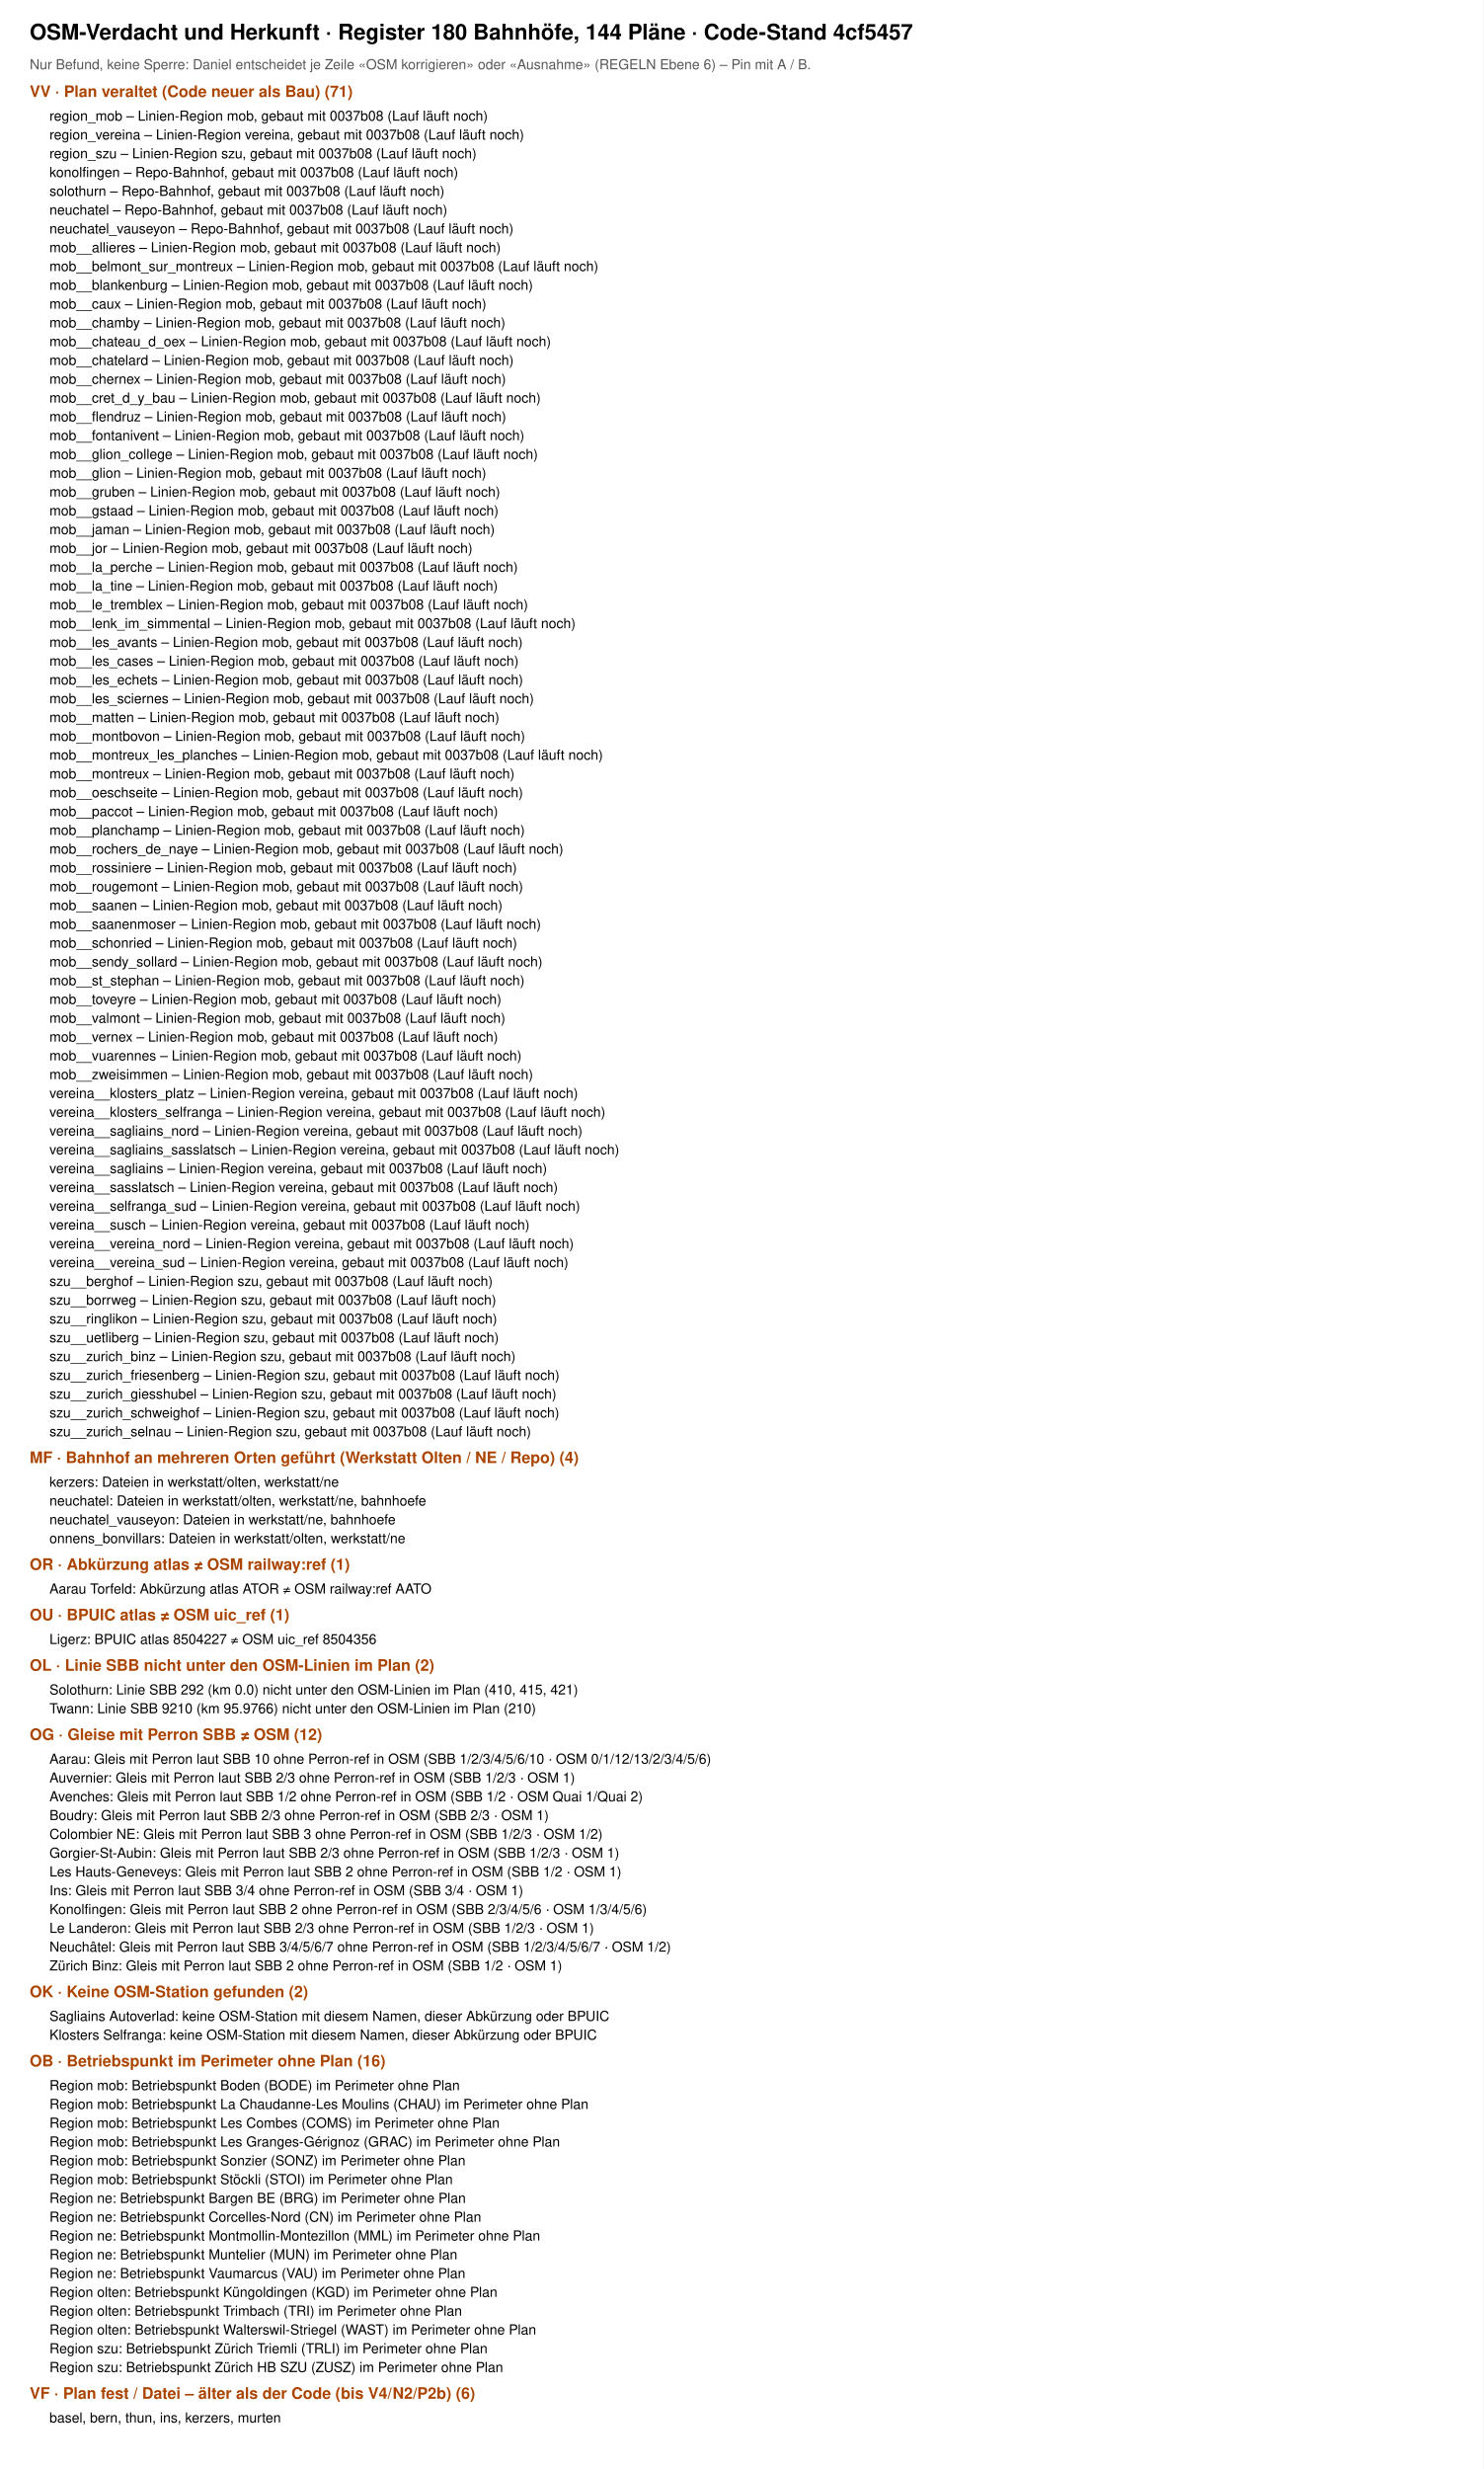
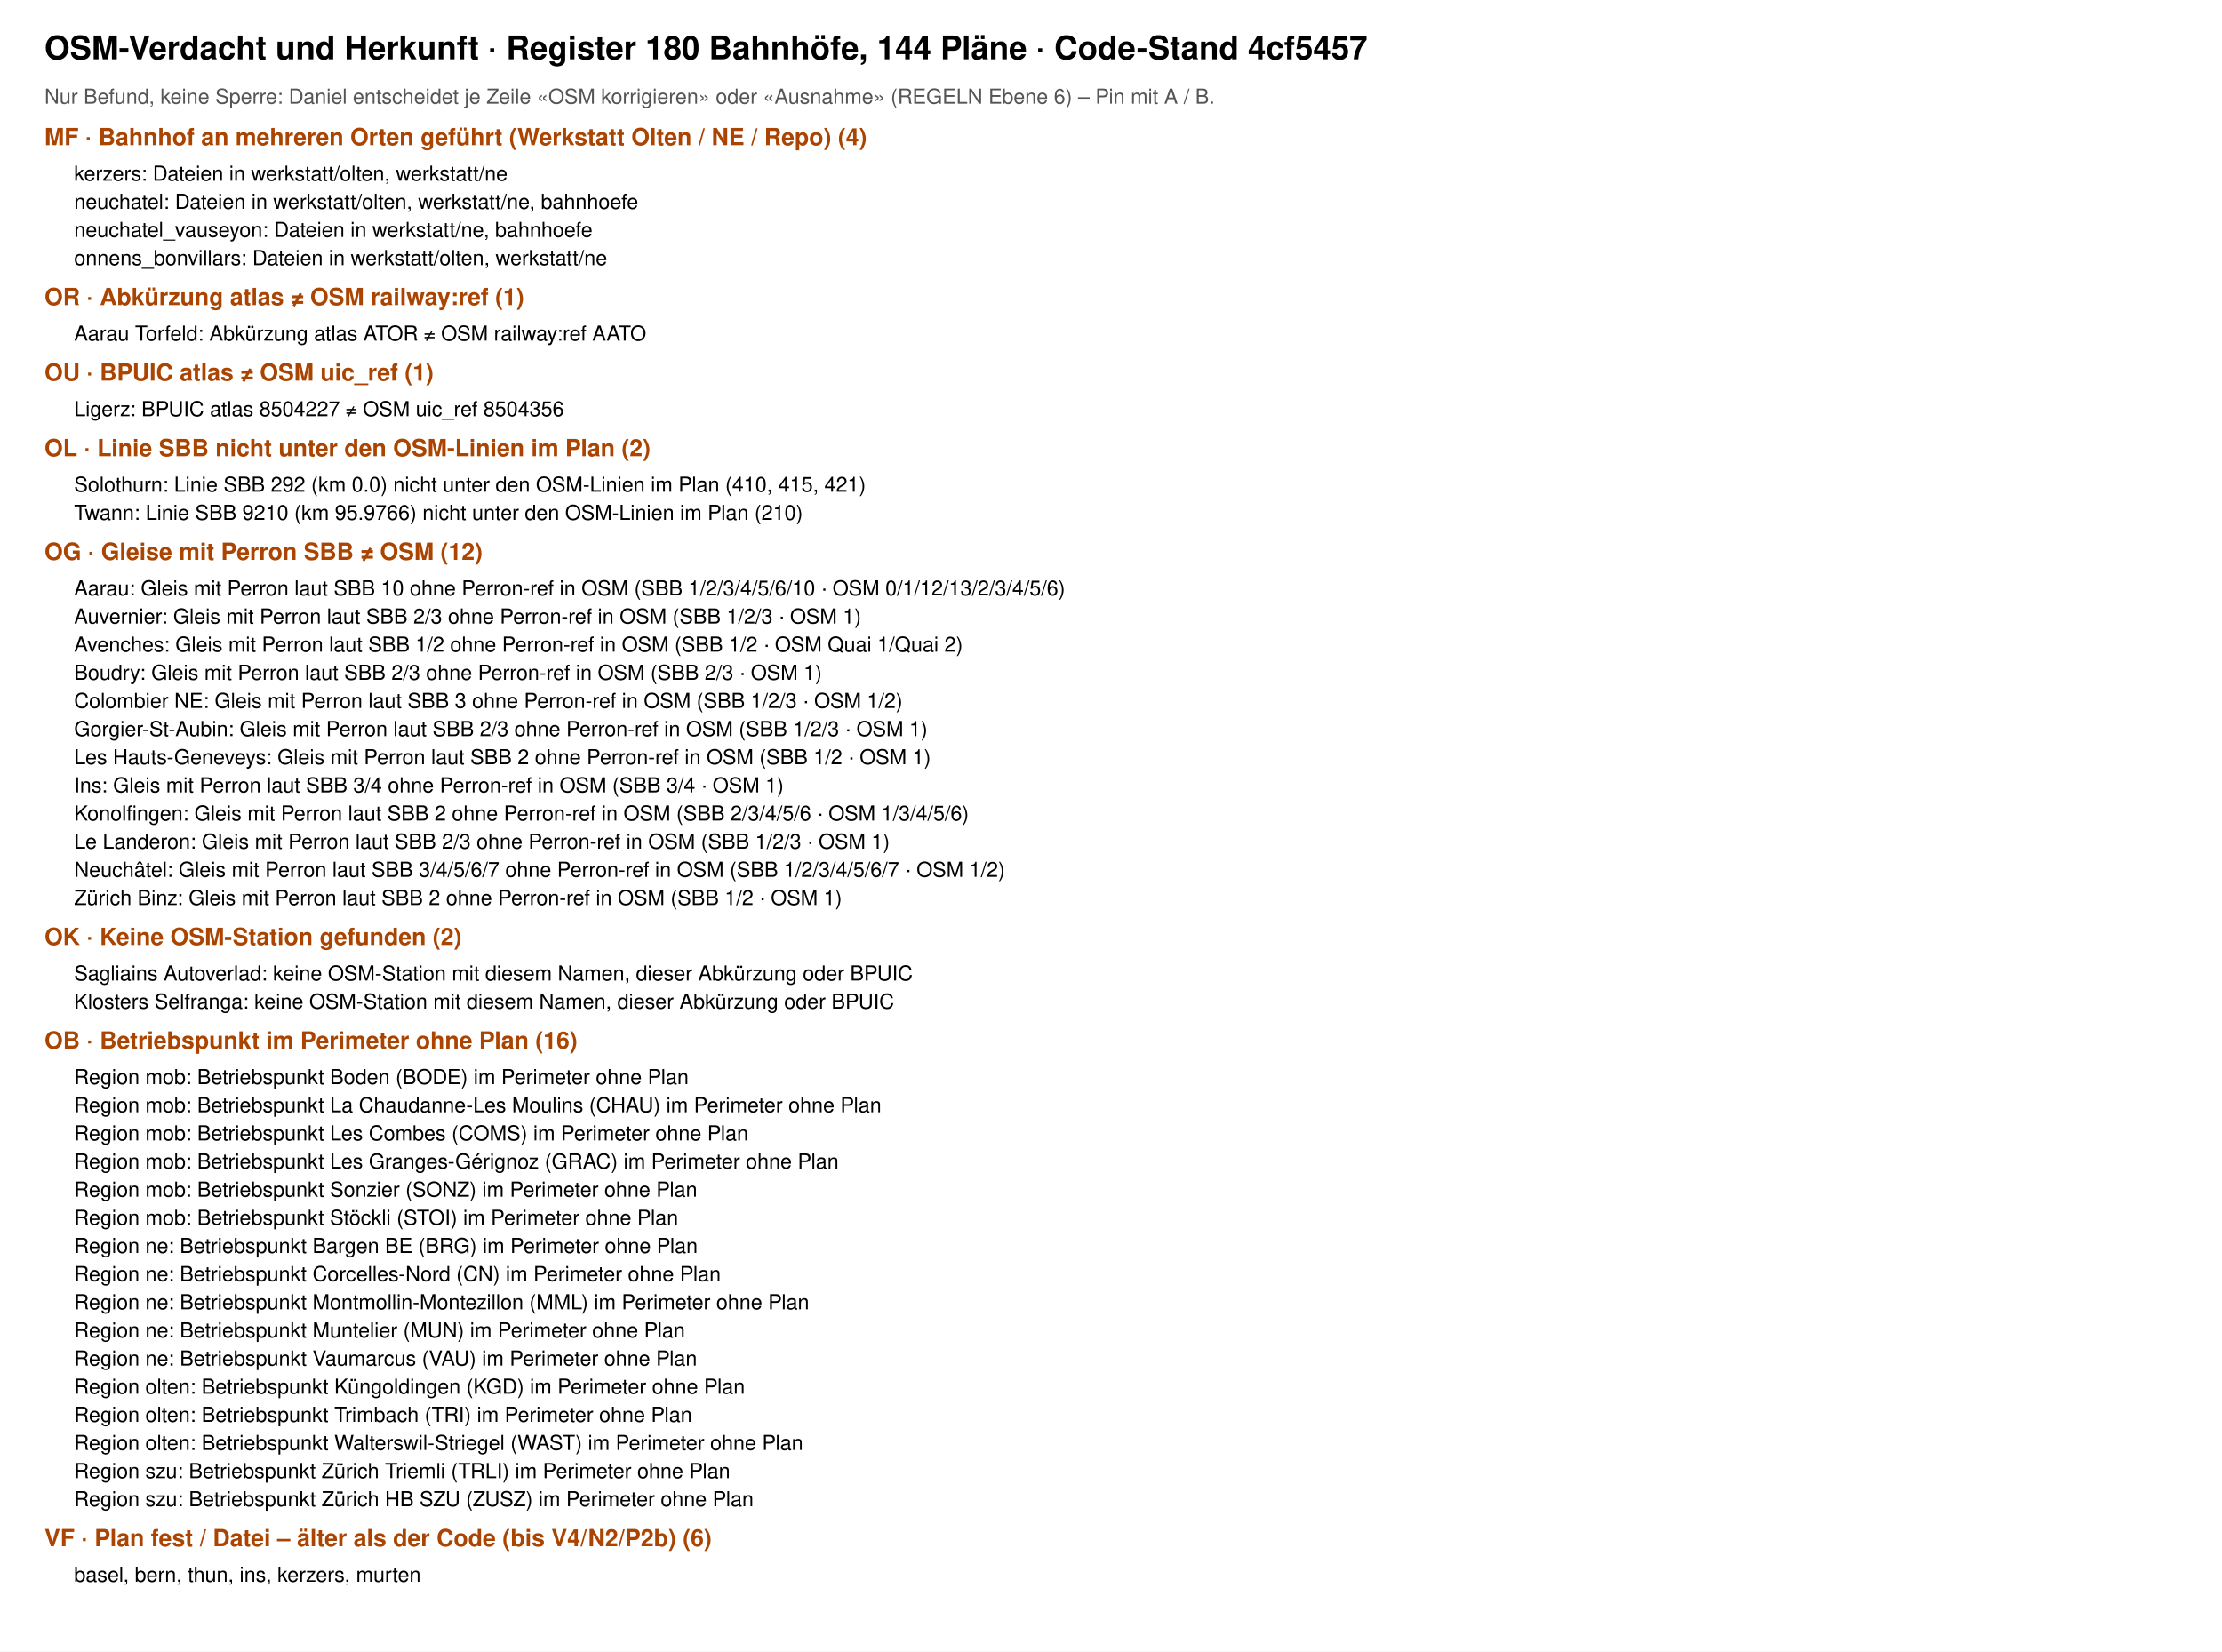
- <svg xmlns="http://www.w3.org/2000/svg" viewBox="0 0 1500 2496" font-family="Helvetica, Arial, sans-serif">
-   <rect width="1500" height="2496" fill="#fff" />
+ <svg xmlns="http://www.w3.org/2000/svg" viewBox="0 0 1500 1115" font-family="Helvetica, Arial, sans-serif">
+   <rect width="1500" height="1115" fill="#fff" />
  <text x="30" y="40" font-size="22" font-weight="700">OSM-Verdacht und Herkunft · Register 180 Bahnhöfe, 144 Pläne · Code-Stand 4cf5457</text>
  <text x="30" y="70" font-size="14" fill="#555">Nur Befund, keine Sperre: Daniel entscheidet je Zeile «OSM korrigieren» oder «Ausnahme» (REGELN Ebene 6) – Pin mit A / B.</text>
-   <text x="30" y="98" font-size="16" font-weight="700" fill="#a40">VV · Plan veraltet (Code neuer als Bau) (71)</text>
-   <text x="50" y="122" font-size="14">region_mob – Linien-Region mob, gebaut mit 0037b08 (Lauf läuft noch)</text>
-   <text x="50" y="141" font-size="14">region_vereina – Linien-Region vereina, gebaut mit 0037b08 (Lauf läuft noch)</text>
-   <text x="50" y="160" font-size="14">region_szu – Linien-Region szu, gebaut mit 0037b08 (Lauf läuft noch)</text>
-   <text x="50" y="179" font-size="14">konolfingen – Repo-Bahnhof, gebaut mit 0037b08 (Lauf läuft noch)</text>
-   <text x="50" y="198" font-size="14">solothurn – Repo-Bahnhof, gebaut mit 0037b08 (Lauf läuft noch)</text>
-   <text x="50" y="217" font-size="14">neuchatel – Repo-Bahnhof, gebaut mit 0037b08 (Lauf läuft noch)</text>
-   <text x="50" y="236" font-size="14">neuchatel_vauseyon – Repo-Bahnhof, gebaut mit 0037b08 (Lauf läuft noch)</text>
-   <text x="50" y="255" font-size="14">mob__allieres – Linien-Region mob, gebaut mit 0037b08 (Lauf läuft noch)</text>
-   <text x="50" y="274" font-size="14">mob__belmont_sur_montreux – Linien-Region mob, gebaut mit 0037b08 (Lauf läuft noch)</text>
-   <text x="50" y="293" font-size="14">mob__blankenburg – Linien-Region mob, gebaut mit 0037b08 (Lauf läuft noch)</text>
-   <text x="50" y="312" font-size="14">mob__caux – Linien-Region mob, gebaut mit 0037b08 (Lauf läuft noch)</text>
-   <text x="50" y="331" font-size="14">mob__chamby – Linien-Region mob, gebaut mit 0037b08 (Lauf läuft noch)</text>
-   <text x="50" y="350" font-size="14">mob__chateau_d_oex – Linien-Region mob, gebaut mit 0037b08 (Lauf läuft noch)</text>
-   <text x="50" y="369" font-size="14">mob__chatelard – Linien-Region mob, gebaut mit 0037b08 (Lauf läuft noch)</text>
-   <text x="50" y="388" font-size="14">mob__chernex – Linien-Region mob, gebaut mit 0037b08 (Lauf läuft noch)</text>
-   <text x="50" y="407" font-size="14">mob__cret_d_y_bau – Linien-Region mob, gebaut mit 0037b08 (Lauf läuft noch)</text>
-   <text x="50" y="426" font-size="14">mob__flendruz – Linien-Region mob, gebaut mit 0037b08 (Lauf läuft noch)</text>
-   <text x="50" y="445" font-size="14">mob__fontanivent – Linien-Region mob, gebaut mit 0037b08 (Lauf läuft noch)</text>
-   <text x="50" y="464" font-size="14">mob__glion_college – Linien-Region mob, gebaut mit 0037b08 (Lauf läuft noch)</text>
-   <text x="50" y="483" font-size="14">mob__glion – Linien-Region mob, gebaut mit 0037b08 (Lauf läuft noch)</text>
-   <text x="50" y="502" font-size="14">mob__gruben – Linien-Region mob, gebaut mit 0037b08 (Lauf läuft noch)</text>
-   <text x="50" y="521" font-size="14">mob__gstaad – Linien-Region mob, gebaut mit 0037b08 (Lauf läuft noch)</text>
-   <text x="50" y="540" font-size="14">mob__jaman – Linien-Region mob, gebaut mit 0037b08 (Lauf läuft noch)</text>
-   <text x="50" y="559" font-size="14">mob__jor – Linien-Region mob, gebaut mit 0037b08 (Lauf läuft noch)</text>
-   <text x="50" y="578" font-size="14">mob__la_perche – Linien-Region mob, gebaut mit 0037b08 (Lauf läuft noch)</text>
-   <text x="50" y="597" font-size="14">mob__la_tine – Linien-Region mob, gebaut mit 0037b08 (Lauf läuft noch)</text>
-   <text x="50" y="616" font-size="14">mob__le_tremblex – Linien-Region mob, gebaut mit 0037b08 (Lauf läuft noch)</text>
-   <text x="50" y="635" font-size="14">mob__lenk_im_simmental – Linien-Region mob, gebaut mit 0037b08 (Lauf läuft noch)</text>
-   <text x="50" y="654" font-size="14">mob__les_avants – Linien-Region mob, gebaut mit 0037b08 (Lauf läuft noch)</text>
-   <text x="50" y="673" font-size="14">mob__les_cases – Linien-Region mob, gebaut mit 0037b08 (Lauf läuft noch)</text>
-   <text x="50" y="692" font-size="14">mob__les_echets – Linien-Region mob, gebaut mit 0037b08 (Lauf läuft noch)</text>
-   <text x="50" y="711" font-size="14">mob__les_sciernes – Linien-Region mob, gebaut mit 0037b08 (Lauf läuft noch)</text>
-   <text x="50" y="730" font-size="14">mob__matten – Linien-Region mob, gebaut mit 0037b08 (Lauf läuft noch)</text>
-   <text x="50" y="749" font-size="14">mob__montbovon – Linien-Region mob, gebaut mit 0037b08 (Lauf läuft noch)</text>
-   <text x="50" y="768" font-size="14">mob__montreux_les_planches – Linien-Region mob, gebaut mit 0037b08 (Lauf läuft noch)</text>
-   <text x="50" y="787" font-size="14">mob__montreux – Linien-Region mob, gebaut mit 0037b08 (Lauf läuft noch)</text>
-   <text x="50" y="806" font-size="14">mob__oeschseite – Linien-Region mob, gebaut mit 0037b08 (Lauf läuft noch)</text>
-   <text x="50" y="825" font-size="14">mob__paccot – Linien-Region mob, gebaut mit 0037b08 (Lauf läuft noch)</text>
-   <text x="50" y="844" font-size="14">mob__planchamp – Linien-Region mob, gebaut mit 0037b08 (Lauf läuft noch)</text>
-   <text x="50" y="863" font-size="14">mob__rochers_de_naye – Linien-Region mob, gebaut mit 0037b08 (Lauf läuft noch)</text>
-   <text x="50" y="882" font-size="14">mob__rossiniere – Linien-Region mob, gebaut mit 0037b08 (Lauf läuft noch)</text>
-   <text x="50" y="901" font-size="14">mob__rougemont – Linien-Region mob, gebaut mit 0037b08 (Lauf läuft noch)</text>
-   <text x="50" y="920" font-size="14">mob__saanen – Linien-Region mob, gebaut mit 0037b08 (Lauf läuft noch)</text>
-   <text x="50" y="939" font-size="14">mob__saanenmoser – Linien-Region mob, gebaut mit 0037b08 (Lauf läuft noch)</text>
-   <text x="50" y="958" font-size="14">mob__schonried – Linien-Region mob, gebaut mit 0037b08 (Lauf läuft noch)</text>
-   <text x="50" y="977" font-size="14">mob__sendy_sollard – Linien-Region mob, gebaut mit 0037b08 (Lauf läuft noch)</text>
-   <text x="50" y="996" font-size="14">mob__st_stephan – Linien-Region mob, gebaut mit 0037b08 (Lauf läuft noch)</text>
-   <text x="50" y="1015" font-size="14">mob__toveyre – Linien-Region mob, gebaut mit 0037b08 (Lauf läuft noch)</text>
-   <text x="50" y="1034" font-size="14">mob__valmont – Linien-Region mob, gebaut mit 0037b08 (Lauf läuft noch)</text>
-   <text x="50" y="1053" font-size="14">mob__vernex – Linien-Region mob, gebaut mit 0037b08 (Lauf läuft noch)</text>
-   <text x="50" y="1072" font-size="14">mob__vuarennes – Linien-Region mob, gebaut mit 0037b08 (Lauf läuft noch)</text>
-   <text x="50" y="1091" font-size="14">mob__zweisimmen – Linien-Region mob, gebaut mit 0037b08 (Lauf läuft noch)</text>
-   <text x="50" y="1110" font-size="14">vereina__klosters_platz – Linien-Region vereina, gebaut mit 0037b08 (Lauf läuft noch)</text>
-   <text x="50" y="1129" font-size="14">vereina__klosters_selfranga – Linien-Region vereina, gebaut mit 0037b08 (Lauf läuft noch)</text>
-   <text x="50" y="1148" font-size="14">vereina__sagliains_nord – Linien-Region vereina, gebaut mit 0037b08 (Lauf läuft noch)</text>
-   <text x="50" y="1167" font-size="14">vereina__sagliains_sasslatsch – Linien-Region vereina, gebaut mit 0037b08 (Lauf läuft noch)</text>
-   <text x="50" y="1186" font-size="14">vereina__sagliains – Linien-Region vereina, gebaut mit 0037b08 (Lauf läuft noch)</text>
-   <text x="50" y="1205" font-size="14">vereina__sasslatsch – Linien-Region vereina, gebaut mit 0037b08 (Lauf läuft noch)</text>
-   <text x="50" y="1224" font-size="14">vereina__selfranga_sud – Linien-Region vereina, gebaut mit 0037b08 (Lauf läuft noch)</text>
-   <text x="50" y="1243" font-size="14">vereina__susch – Linien-Region vereina, gebaut mit 0037b08 (Lauf läuft noch)</text>
-   <text x="50" y="1262" font-size="14">vereina__vereina_nord – Linien-Region vereina, gebaut mit 0037b08 (Lauf läuft noch)</text>
-   <text x="50" y="1281" font-size="14">vereina__vereina_sud – Linien-Region vereina, gebaut mit 0037b08 (Lauf läuft noch)</text>
-   <text x="50" y="1300" font-size="14">szu__berghof – Linien-Region szu, gebaut mit 0037b08 (Lauf läuft noch)</text>
-   <text x="50" y="1319" font-size="14">szu__borrweg – Linien-Region szu, gebaut mit 0037b08 (Lauf läuft noch)</text>
-   <text x="50" y="1338" font-size="14">szu__ringlikon – Linien-Region szu, gebaut mit 0037b08 (Lauf läuft noch)</text>
-   <text x="50" y="1357" font-size="14">szu__uetliberg – Linien-Region szu, gebaut mit 0037b08 (Lauf läuft noch)</text>
-   <text x="50" y="1376" font-size="14">szu__zurich_binz – Linien-Region szu, gebaut mit 0037b08 (Lauf läuft noch)</text>
-   <text x="50" y="1395" font-size="14">szu__zurich_friesenberg – Linien-Region szu, gebaut mit 0037b08 (Lauf läuft noch)</text>
-   <text x="50" y="1414" font-size="14">szu__zurich_giesshubel – Linien-Region szu, gebaut mit 0037b08 (Lauf läuft noch)</text>
-   <text x="50" y="1433" font-size="14">szu__zurich_schweighof – Linien-Region szu, gebaut mit 0037b08 (Lauf läuft noch)</text>
-   <text x="50" y="1452" font-size="14">szu__zurich_selnau – Linien-Region szu, gebaut mit 0037b08 (Lauf läuft noch)</text>
-   <text x="30" y="1479" font-size="16" font-weight="700" fill="#a40">MF · Bahnhof an mehreren Orten geführt (Werkstatt Olten / NE / Repo) (4)</text>
-   <text x="50" y="1503" font-size="14">kerzers: Dateien in werkstatt/olten, werkstatt/ne</text>
-   <text x="50" y="1522" font-size="14">neuchatel: Dateien in werkstatt/olten, werkstatt/ne, bahnhoefe</text>
-   <text x="50" y="1541" font-size="14">neuchatel_vauseyon: Dateien in werkstatt/ne, bahnhoefe</text>
-   <text x="50" y="1560" font-size="14">onnens_bonvillars: Dateien in werkstatt/olten, werkstatt/ne</text>
-   <text x="30" y="1587" font-size="16" font-weight="700" fill="#a40">OR · Abkürzung atlas ≠ OSM railway:ref (1)</text>
-   <text x="50" y="1611" font-size="14">Aarau Torfeld: Abkürzung atlas ATOR ≠ OSM railway:ref AATO</text>
-   <text x="30" y="1638" font-size="16" font-weight="700" fill="#a40">OU · BPUIC atlas ≠ OSM uic_ref (1)</text>
-   <text x="50" y="1662" font-size="14">Ligerz: BPUIC atlas 8504227 ≠ OSM uic_ref 8504356</text>
-   <text x="30" y="1689" font-size="16" font-weight="700" fill="#a40">OL · Linie SBB nicht unter den OSM-Linien im Plan (2)</text>
-   <text x="50" y="1713" font-size="14">Solothurn: Linie SBB 292 (km 0.0) nicht unter den OSM-Linien im Plan (410, 415, 421)</text>
-   <text x="50" y="1732" font-size="14">Twann: Linie SBB 9210 (km 95.9766) nicht unter den OSM-Linien im Plan (210)</text>
-   <text x="30" y="1759" font-size="16" font-weight="700" fill="#a40">OG · Gleise mit Perron SBB ≠ OSM (12)</text>
-   <text x="50" y="1783" font-size="14">Aarau: Gleis mit Perron laut SBB 10 ohne Perron-ref in OSM (SBB 1/2/3/4/5/6/10 · OSM 0/1/12/13/2/3/4/5/6)</text>
-   <text x="50" y="1802" font-size="14">Auvernier: Gleis mit Perron laut SBB 2/3 ohne Perron-ref in OSM (SBB 1/2/3 · OSM 1)</text>
-   <text x="50" y="1821" font-size="14">Avenches: Gleis mit Perron laut SBB 1/2 ohne Perron-ref in OSM (SBB 1/2 · OSM Quai 1/Quai 2)</text>
-   <text x="50" y="1840" font-size="14">Boudry: Gleis mit Perron laut SBB 2/3 ohne Perron-ref in OSM (SBB 2/3 · OSM 1)</text>
-   <text x="50" y="1859" font-size="14">Colombier NE: Gleis mit Perron laut SBB 3 ohne Perron-ref in OSM (SBB 1/2/3 · OSM 1/2)</text>
-   <text x="50" y="1878" font-size="14">Gorgier-St-Aubin: Gleis mit Perron laut SBB 2/3 ohne Perron-ref in OSM (SBB 1/2/3 · OSM 1)</text>
-   <text x="50" y="1897" font-size="14">Les Hauts-Geneveys: Gleis mit Perron laut SBB 2 ohne Perron-ref in OSM (SBB 1/2 · OSM 1)</text>
-   <text x="50" y="1916" font-size="14">Ins: Gleis mit Perron laut SBB 3/4 ohne Perron-ref in OSM (SBB 3/4 · OSM 1)</text>
-   <text x="50" y="1935" font-size="14">Konolfingen: Gleis mit Perron laut SBB 2 ohne Perron-ref in OSM (SBB 2/3/4/5/6 · OSM 1/3/4/5/6)</text>
-   <text x="50" y="1954" font-size="14">Le Landeron: Gleis mit Perron laut SBB 2/3 ohne Perron-ref in OSM (SBB 1/2/3 · OSM 1)</text>
-   <text x="50" y="1973" font-size="14">Neuchâtel: Gleis mit Perron laut SBB 3/4/5/6/7 ohne Perron-ref in OSM (SBB 1/2/3/4/5/6/7 · OSM 1/2)</text>
-   <text x="50" y="1992" font-size="14">Zürich Binz: Gleis mit Perron laut SBB 2 ohne Perron-ref in OSM (SBB 1/2 · OSM 1)</text>
-   <text x="30" y="2019" font-size="16" font-weight="700" fill="#a40">OK · Keine OSM-Station gefunden (2)</text>
-   <text x="50" y="2043" font-size="14">Sagliains Autoverlad: keine OSM-Station mit diesem Namen, dieser Abkürzung oder BPUIC</text>
-   <text x="50" y="2062" font-size="14">Klosters Selfranga: keine OSM-Station mit diesem Namen, dieser Abkürzung oder BPUIC</text>
-   <text x="30" y="2089" font-size="16" font-weight="700" fill="#a40">OB · Betriebspunkt im Perimeter ohne Plan (16)</text>
-   <text x="50" y="2113" font-size="14">Region mob: Betriebspunkt Boden (BODE) im Perimeter ohne Plan</text>
-   <text x="50" y="2132" font-size="14">Region mob: Betriebspunkt La Chaudanne-Les Moulins (CHAU) im Perimeter ohne Plan</text>
-   <text x="50" y="2151" font-size="14">Region mob: Betriebspunkt Les Combes (COMS) im Perimeter ohne Plan</text>
-   <text x="50" y="2170" font-size="14">Region mob: Betriebspunkt Les Granges-Gérignoz (GRAC) im Perimeter ohne Plan</text>
-   <text x="50" y="2189" font-size="14">Region mob: Betriebspunkt Sonzier (SONZ) im Perimeter ohne Plan</text>
-   <text x="50" y="2208" font-size="14">Region mob: Betriebspunkt Stöckli (STOI) im Perimeter ohne Plan</text>
-   <text x="50" y="2227" font-size="14">Region ne: Betriebspunkt Bargen BE (BRG) im Perimeter ohne Plan</text>
-   <text x="50" y="2246" font-size="14">Region ne: Betriebspunkt Corcelles-Nord (CN) im Perimeter ohne Plan</text>
-   <text x="50" y="2265" font-size="14">Region ne: Betriebspunkt Montmollin-Montezillon (MML) im Perimeter ohne Plan</text>
-   <text x="50" y="2284" font-size="14">Region ne: Betriebspunkt Muntelier (MUN) im Perimeter ohne Plan</text>
-   <text x="50" y="2303" font-size="14">Region ne: Betriebspunkt Vaumarcus (VAU) im Perimeter ohne Plan</text>
-   <text x="50" y="2322" font-size="14">Region olten: Betriebspunkt Küngoldingen (KGD) im Perimeter ohne Plan</text>
-   <text x="50" y="2341" font-size="14">Region olten: Betriebspunkt Trimbach (TRI) im Perimeter ohne Plan</text>
-   <text x="50" y="2360" font-size="14">Region olten: Betriebspunkt Walterswil-Striegel (WAST) im Perimeter ohne Plan</text>
-   <text x="50" y="2379" font-size="14">Region szu: Betriebspunkt Zürich Triemli (TRLI) im Perimeter ohne Plan</text>
-   <text x="50" y="2398" font-size="14">Region szu: Betriebspunkt Zürich HB SZU (ZUSZ) im Perimeter ohne Plan</text>
-   <text x="30" y="2425" font-size="16" font-weight="700" fill="#a40">VF · Plan fest / Datei – älter als der Code (bis V4/N2/P2b) (6)</text>
-   <text x="50" y="2449" font-size="14">basel, bern, thun, ins, kerzers, murten</text>
+   <text x="30" y="98" font-size="16" font-weight="700" fill="#a40">MF · Bahnhof an mehreren Orten geführt (Werkstatt Olten / NE / Repo) (4)</text>
+   <text x="50" y="122" font-size="14">kerzers: Dateien in werkstatt/olten, werkstatt/ne</text>
+   <text x="50" y="141" font-size="14">neuchatel: Dateien in werkstatt/olten, werkstatt/ne, bahnhoefe</text>
+   <text x="50" y="160" font-size="14">neuchatel_vauseyon: Dateien in werkstatt/ne, bahnhoefe</text>
+   <text x="50" y="179" font-size="14">onnens_bonvillars: Dateien in werkstatt/olten, werkstatt/ne</text>
+   <text x="30" y="206" font-size="16" font-weight="700" fill="#a40">OR · Abkürzung atlas ≠ OSM railway:ref (1)</text>
+   <text x="50" y="230" font-size="14">Aarau Torfeld: Abkürzung atlas ATOR ≠ OSM railway:ref AATO</text>
+   <text x="30" y="257" font-size="16" font-weight="700" fill="#a40">OU · BPUIC atlas ≠ OSM uic_ref (1)</text>
+   <text x="50" y="281" font-size="14">Ligerz: BPUIC atlas 8504227 ≠ OSM uic_ref 8504356</text>
+   <text x="30" y="308" font-size="16" font-weight="700" fill="#a40">OL · Linie SBB nicht unter den OSM-Linien im Plan (2)</text>
+   <text x="50" y="332" font-size="14">Solothurn: Linie SBB 292 (km 0.0) nicht unter den OSM-Linien im Plan (410, 415, 421)</text>
+   <text x="50" y="351" font-size="14">Twann: Linie SBB 9210 (km 95.9766) nicht unter den OSM-Linien im Plan (210)</text>
+   <text x="30" y="378" font-size="16" font-weight="700" fill="#a40">OG · Gleise mit Perron SBB ≠ OSM (12)</text>
+   <text x="50" y="402" font-size="14">Aarau: Gleis mit Perron laut SBB 10 ohne Perron-ref in OSM (SBB 1/2/3/4/5/6/10 · OSM 0/1/12/13/2/3/4/5/6)</text>
+   <text x="50" y="421" font-size="14">Auvernier: Gleis mit Perron laut SBB 2/3 ohne Perron-ref in OSM (SBB 1/2/3 · OSM 1)</text>
+   <text x="50" y="440" font-size="14">Avenches: Gleis mit Perron laut SBB 1/2 ohne Perron-ref in OSM (SBB 1/2 · OSM Quai 1/Quai 2)</text>
+   <text x="50" y="459" font-size="14">Boudry: Gleis mit Perron laut SBB 2/3 ohne Perron-ref in OSM (SBB 2/3 · OSM 1)</text>
+   <text x="50" y="478" font-size="14">Colombier NE: Gleis mit Perron laut SBB 3 ohne Perron-ref in OSM (SBB 1/2/3 · OSM 1/2)</text>
+   <text x="50" y="497" font-size="14">Gorgier-St-Aubin: Gleis mit Perron laut SBB 2/3 ohne Perron-ref in OSM (SBB 1/2/3 · OSM 1)</text>
+   <text x="50" y="516" font-size="14">Les Hauts-Geneveys: Gleis mit Perron laut SBB 2 ohne Perron-ref in OSM (SBB 1/2 · OSM 1)</text>
+   <text x="50" y="535" font-size="14">Ins: Gleis mit Perron laut SBB 3/4 ohne Perron-ref in OSM (SBB 3/4 · OSM 1)</text>
+   <text x="50" y="554" font-size="14">Konolfingen: Gleis mit Perron laut SBB 2 ohne Perron-ref in OSM (SBB 2/3/4/5/6 · OSM 1/3/4/5/6)</text>
+   <text x="50" y="573" font-size="14">Le Landeron: Gleis mit Perron laut SBB 2/3 ohne Perron-ref in OSM (SBB 1/2/3 · OSM 1)</text>
+   <text x="50" y="592" font-size="14">Neuchâtel: Gleis mit Perron laut SBB 3/4/5/6/7 ohne Perron-ref in OSM (SBB 1/2/3/4/5/6/7 · OSM 1/2)</text>
+   <text x="50" y="611" font-size="14">Zürich Binz: Gleis mit Perron laut SBB 2 ohne Perron-ref in OSM (SBB 1/2 · OSM 1)</text>
+   <text x="30" y="638" font-size="16" font-weight="700" fill="#a40">OK · Keine OSM-Station gefunden (2)</text>
+   <text x="50" y="662" font-size="14">Sagliains Autoverlad: keine OSM-Station mit diesem Namen, dieser Abkürzung oder BPUIC</text>
+   <text x="50" y="681" font-size="14">Klosters Selfranga: keine OSM-Station mit diesem Namen, dieser Abkürzung oder BPUIC</text>
+   <text x="30" y="708" font-size="16" font-weight="700" fill="#a40">OB · Betriebspunkt im Perimeter ohne Plan (16)</text>
+   <text x="50" y="732" font-size="14">Region mob: Betriebspunkt Boden (BODE) im Perimeter ohne Plan</text>
+   <text x="50" y="751" font-size="14">Region mob: Betriebspunkt La Chaudanne-Les Moulins (CHAU) im Perimeter ohne Plan</text>
+   <text x="50" y="770" font-size="14">Region mob: Betriebspunkt Les Combes (COMS) im Perimeter ohne Plan</text>
+   <text x="50" y="789" font-size="14">Region mob: Betriebspunkt Les Granges-Gérignoz (GRAC) im Perimeter ohne Plan</text>
+   <text x="50" y="808" font-size="14">Region mob: Betriebspunkt Sonzier (SONZ) im Perimeter ohne Plan</text>
+   <text x="50" y="827" font-size="14">Region mob: Betriebspunkt Stöckli (STOI) im Perimeter ohne Plan</text>
+   <text x="50" y="846" font-size="14">Region ne: Betriebspunkt Bargen BE (BRG) im Perimeter ohne Plan</text>
+   <text x="50" y="865" font-size="14">Region ne: Betriebspunkt Corcelles-Nord (CN) im Perimeter ohne Plan</text>
+   <text x="50" y="884" font-size="14">Region ne: Betriebspunkt Montmollin-Montezillon (MML) im Perimeter ohne Plan</text>
+   <text x="50" y="903" font-size="14">Region ne: Betriebspunkt Muntelier (MUN) im Perimeter ohne Plan</text>
+   <text x="50" y="922" font-size="14">Region ne: Betriebspunkt Vaumarcus (VAU) im Perimeter ohne Plan</text>
+   <text x="50" y="941" font-size="14">Region olten: Betriebspunkt Küngoldingen (KGD) im Perimeter ohne Plan</text>
+   <text x="50" y="960" font-size="14">Region olten: Betriebspunkt Trimbach (TRI) im Perimeter ohne Plan</text>
+   <text x="50" y="979" font-size="14">Region olten: Betriebspunkt Walterswil-Striegel (WAST) im Perimeter ohne Plan</text>
+   <text x="50" y="998" font-size="14">Region szu: Betriebspunkt Zürich Triemli (TRLI) im Perimeter ohne Plan</text>
+   <text x="50" y="1017" font-size="14">Region szu: Betriebspunkt Zürich HB SZU (ZUSZ) im Perimeter ohne Plan</text>
+   <text x="30" y="1044" font-size="16" font-weight="700" fill="#a40">VF · Plan fest / Datei – älter als der Code (bis V4/N2/P2b) (6)</text>
+   <text x="50" y="1068" font-size="14">basel, bern, thun, ins, kerzers, murten</text>
</svg>
